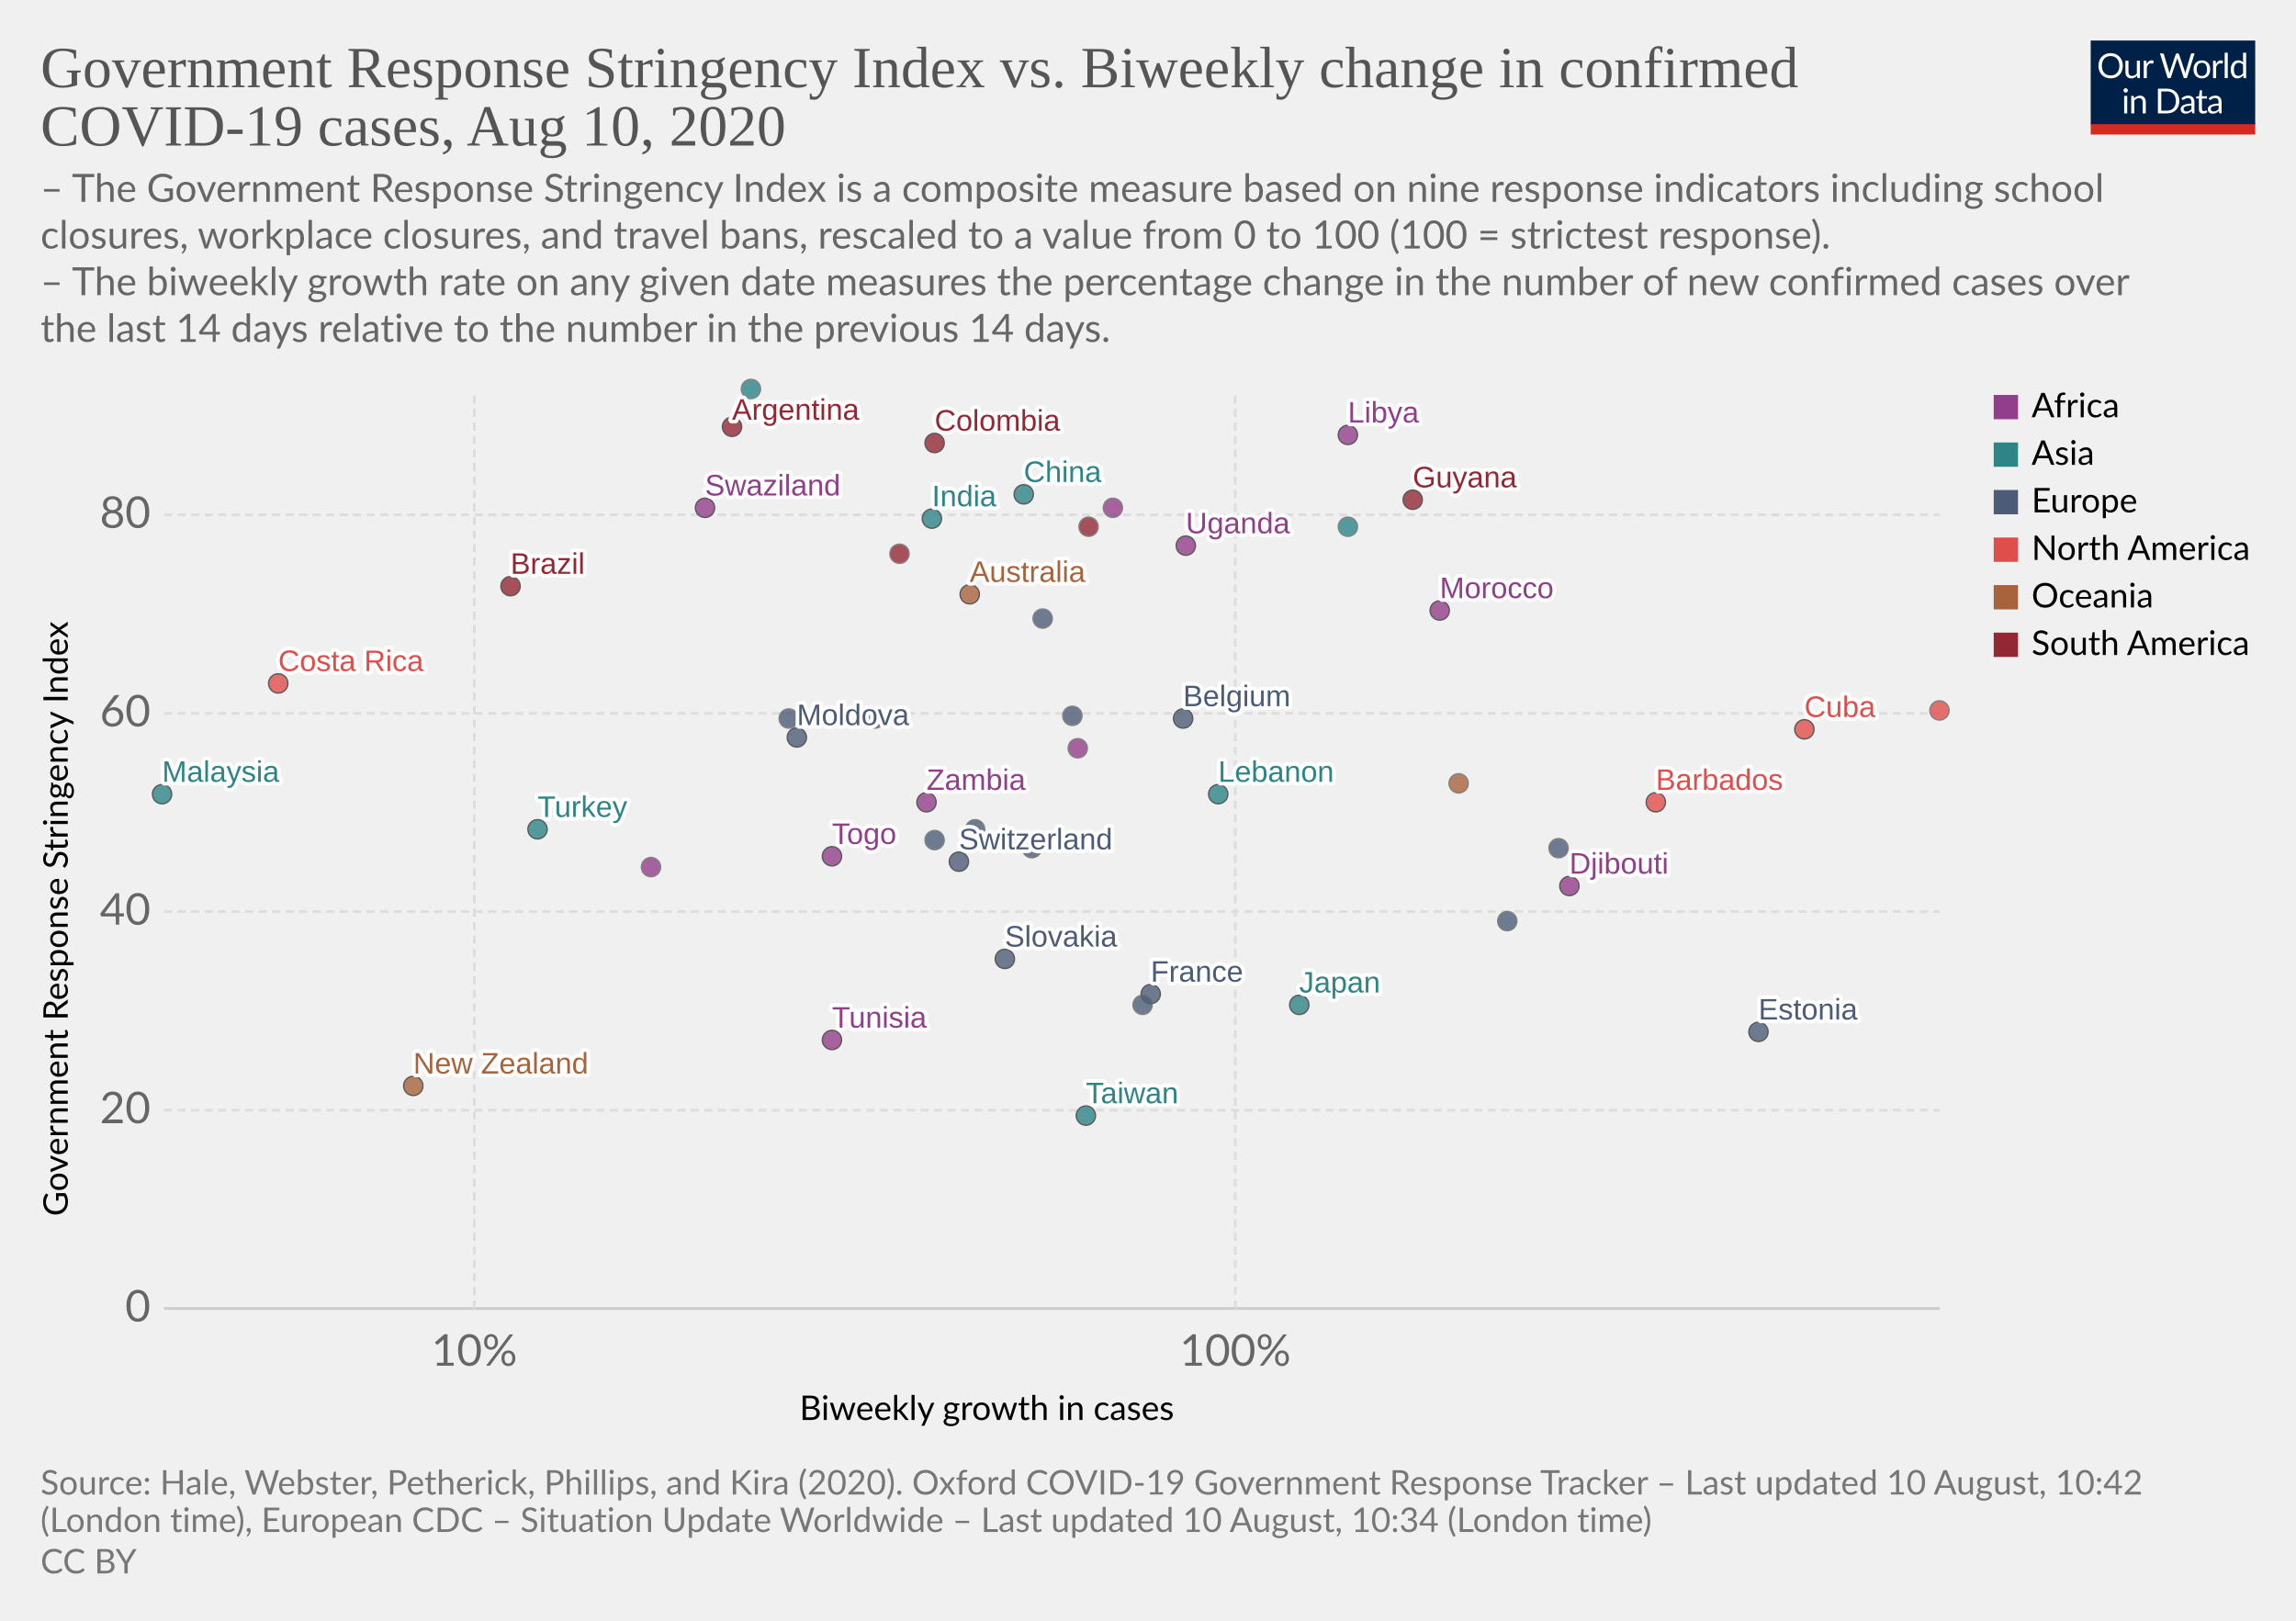
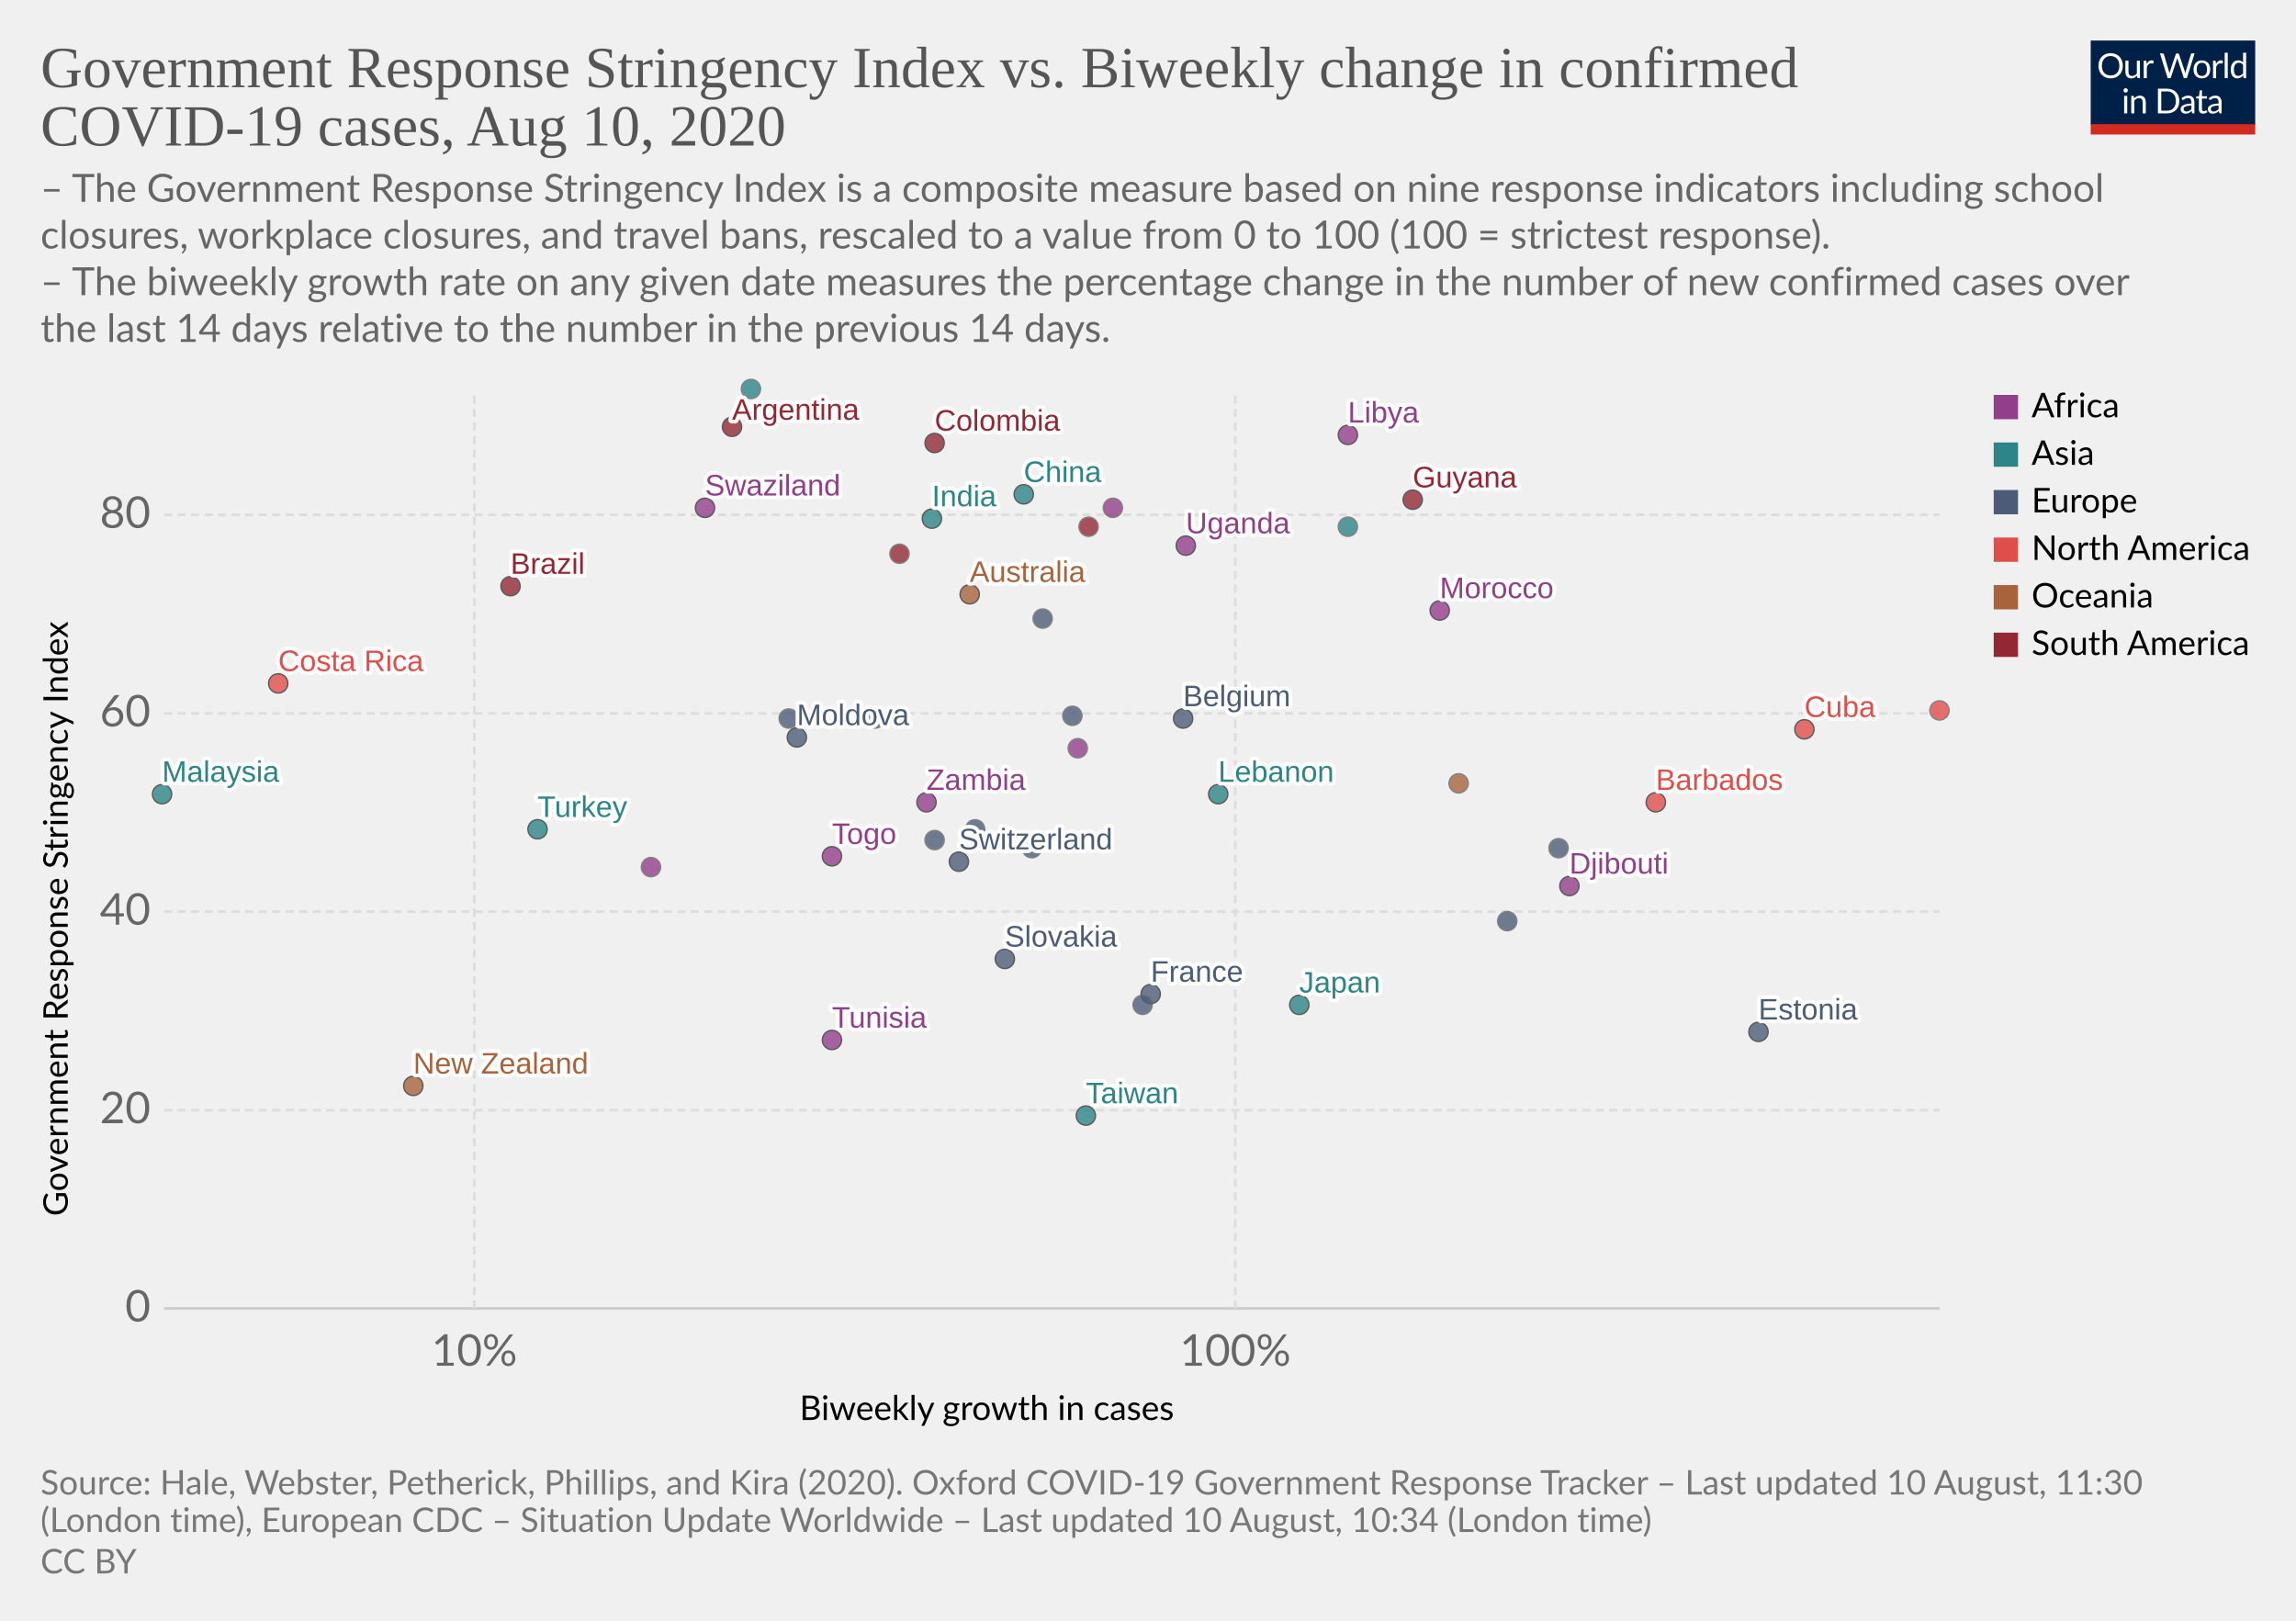
<svg xmlns="http://www.w3.org/2000/svg" version="1.1" style="background-color:#fff;-webkit-font-smoothing:antialiased" width="850" height="600" viewBox="0 0 850 600" font-family="Lato,'Helvetica Neue',Helvetica,Arial,sans-serif" font-size="18" text-rendering="optimizeLegibility">
  <g class="HeaderView">
    <g transform="matrix(.29 0 0 .29 774 15)">
      <svg width="210" height="120" viewBox="0 0 210 120" fill="none">
        <g clip-path="url(#clip0)">
          <path d="M0 0h210v107.89H0V0z" fill="#002147" />
          <path d="M40.98 32.25c0 2.36-.38 4.53-1.12 6.51a14.26 14.26 0 01-8.1 8.4c-1.9.78-4.02 1.17-6.34 1.17a16.6 16.6 0 01-6.33-1.17 14.31 14.31 0 01-8.08-8.4 18.29 18.29 0 01-1.12-6.51c0-2.36.38-4.53 1.12-6.5a14.32 14.32 0 018.07-8.44c1.92-.8 4.03-1.19 6.34-1.19 2.32 0 4.43.4 6.34 1.19 1.92.8 3.56 1.9 4.93 3.34a14.87 14.87 0 013.17 5.1 18.1 18.1 0 011.12 6.5zm-4.38 0c0-1.94-.26-3.68-.8-5.22a10.91 10.91 0 00-2.24-3.89 9.68 9.68 0 00-3.52-2.46 11.95 11.95 0 00-4.62-.86c-1.68 0-3.21.28-4.6.86a9.88 9.88 0 00-3.54 2.46 10.91 10.91 0 00-2.24 3.9c-.53 1.53-.8 3.27-.8 5.2 0 1.94.27 3.68.8 5.22a11.17 11.17 0 002.24 3.9 10.01 10.01 0 003.55 2.44c1.38.56 2.9.83 4.6.83 1.7 0 3.24-.27 4.61-.83a9.8 9.8 0 003.52-2.44 11.17 11.17 0 002.25-3.9c.53-1.54.8-3.28.8-5.21zm26.22-6.54V48H60.5c-.56 0-.9-.27-1.05-.81l-.31-2.4a12.45 12.45 0 01-3.26 2.6c-1.2.64-2.58.96-4.13.96-1.22 0-2.3-.2-3.24-.6a6.52 6.52 0 01-2.33-1.7 7.37 7.37 0 01-1.43-2.67c-.3-1.04-.46-2.2-.46-3.45V25.7h3.91v14.22c0 1.68.38 2.99 1.15 3.91.77.93 1.96 1.39 3.54 1.39 1.16 0 2.24-.27 3.23-.82a10.42 10.42 0 002.8-2.28V25.7h3.91zm8.61 4.47a9.94 9.94 0 012.6-3.56 5.64 5.64 0 013.76-1.3c.47 0 .92.05 1.34.15.44.1.83.27 1.17.49l-.3 2.92c-.09.37-.3.55-.66.55-.2 0-.5-.04-.9-.13a6.21 6.21 0 00-3.24.18c-.54.2-1.03.5-1.47.92-.42.4-.81.9-1.17 1.5-.33.58-.64 1.26-.92 2.02V48H67.7V25.71h2.25c.42 0 .72.08.88.25.16.16.27.44.33.83l.26 3.39zm61.16-13.7L122.75 48h-3.82l-7.99-24.05a21.95 21.95 0 01-.42-1.58 38.36 38.36 0 01-.44 1.58L102.05 48h-3.83L88.4 16.47h3.54c.38 0 .7.1.95.29.26.2.43.43.5.73l6.52 21.9c.1.4.2.83.28 1.28.1.46.2.94.29 1.46l.3-1.46c.12-.47.25-.9.38-1.27l7.41-21.91c.1-.25.26-.48.51-.69.27-.22.58-.33.95-.33h1.23c.38 0 .69.1.92.29.24.2.41.43.53.73l7.4 21.9a28.4 28.4 0 01.68 2.62 29.52 29.52 0 01.52-2.61l6.54-21.91c.07-.27.23-.5.48-.7.27-.21.58-.32.95-.32h3.32zm9.35 8.88c1.63 0 3.1.27 4.4.82a9.43 9.43 0 015.46 5.94c.5 1.4.74 2.98.74 4.73 0 1.76-.25 3.34-.74 4.75a9.43 9.43 0 01-5.46 5.92c-1.3.52-2.77.79-4.4.79-1.64 0-3.12-.27-4.44-.8a9.42 9.42 0 01-3.35-2.3c-.92-1-1.63-2.2-2.13-3.61-.49-1.41-.73-3-.73-4.75s.24-3.33.73-4.73c.5-1.43 1.2-2.64 2.13-3.63a9.4 9.4 0 013.35-2.31c1.32-.55 2.8-.82 4.44-.82zm0 19.89c2.2 0 3.84-.73 4.93-2.2 1.08-1.48 1.63-3.54 1.63-6.18 0-2.66-.55-4.72-1.63-6.2-1.09-1.49-2.73-2.23-4.93-2.23-1.12 0-2.09.2-2.93.57a5.7 5.7 0 00-2.06 1.65 7.5 7.5 0 00-1.24 2.67c-.26 1.04-.4 2.22-.4 3.54 0 2.64.55 4.7 1.64 6.18 1.1 1.47 2.76 2.2 4.99 2.2zm17.97-15.07a9.94 9.94 0 012.6-3.56 5.64 5.64 0 013.76-1.3c.47 0 .91.05 1.34.15.44.1.83.27 1.16.49l-.28 2.92c-.09.37-.31.55-.66.55-.2 0-.5-.04-.9-.13a6.2 6.2 0 00-3.24.18c-.54.2-1.03.5-1.47.92-.43.4-.82.9-1.17 1.5a13.1 13.1 0 00-.92 2.02V48h-3.94V25.71h2.24c.43 0 .72.08.88.25.17.16.28.44.33.83l.27 3.39zm15.04-14.59V48h-3.92V15.6h3.92zm19.55 15.43a6.22 6.22 0 00-2.38-2.05 6.7 6.7 0 00-2.86-.6c-2.07 0-3.66.75-4.77 2.23-1.12 1.48-1.68 3.6-1.68 6.33 0 1.46.13 2.7.38 3.74a7.29 7.29 0 001.1 2.56 4.35 4.35 0 001.78 1.45c.7.3 1.5.46 2.4.46 1.29 0 2.41-.3 3.36-.88a9.6 9.6 0 002.67-2.49V31.02zm3.91-15.43V48h-2.33c-.56 0-.9-.27-1.06-.81l-.35-2.71a12.13 12.13 0 01-3.25 2.77 8.28 8.28 0 01-4.23 1.06 7.31 7.31 0 01-6.14-2.9c-.73-.96-1.3-2.15-1.69-3.57a18.35 18.35 0 01.07-9.48 11.29 11.29 0 011.89-3.7 8.7 8.7 0 017.06-3.34 7.96 7.96 0 016.12 2.62V15.59h3.91zM46.61 70.71V93H42.7V70.71h3.91zm.84-7c0 .39-.08.75-.24 1.09a2.81 2.81 0 01-1.52 1.47 2.67 2.67 0 01-2.16 0 2.9 2.9 0 01-1.45-1.47 2.67 2.67 0 010-2.16c.15-.35.35-.65.6-.9.25-.27.53-.47.85-.62a2.67 2.67 0 012.16 0c.35.15.65.35.9.62.27.25.47.55.62.9.16.34.24.7.24 1.08zm7.97 10.24c.49-.54 1-1.04 1.54-1.48a9.85 9.85 0 013.66-1.84 8.96 8.96 0 015.43.35c.94.4 1.72.97 2.33 1.71a7.36 7.36 0 011.43 2.67c.32 1.04.49 2.19.49 3.45V93h-3.94V78.81c0-1.69-.4-3-1.17-3.92-.76-.93-1.93-1.4-3.5-1.4a6.6 6.6 0 00-3.25.83c-1 .56-1.92 1.31-2.77 2.27V93h-3.94V70.71h2.35c.56 0 .9.28 1.04.82l.3 2.42zm57.7 3.3c0 2.36-.37 4.5-1.11 6.44a14.3 14.3 0 01-3.17 4.98 14.1 14.1 0 01-4.93 3.2c-1.9.76-4.02 1.13-6.33 1.13H85.8V61.47h11.77c2.31 0 4.42.39 6.33 1.15a13.8 13.8 0 018.1 8.18 17.75 17.75 0 011.12 6.45zm-4.37 0c0-1.94-.26-3.67-.8-5.2a10.94 10.94 0 00-2.23-3.87 9.57 9.57 0 00-3.53-2.42 12.23 12.23 0 00-4.61-.83h-7.5v24.62h7.5c1.7 0 3.24-.28 4.61-.84a9.7 9.7 0 003.53-2.4 10.94 10.94 0 002.24-3.87c.53-1.53.8-3.26.8-5.2zm19.8 5.72c-1.8.06-3.34.2-4.62.44-1.26.22-2.3.51-3.1.88-.8.36-1.37.8-1.74 1.3-.35.5-.53 1.05-.53 1.67 0 .58.1 1.1.3 1.52a3 3 0 00.76 1.05c.34.27.73.46 1.17.6.45.11.94.17 1.45.17a7.28 7.28 0 003.5-.81 11.95 11.95 0 002.82-2.2v-4.62zm-12.65-9.11a12.73 12.73 0 013.98-2.66c1.43-.59 3-.88 4.73-.88 1.25 0 2.36.2 3.33.61a6.81 6.81 0 013.94 4.38c.33 1.04.5 2.19.5 3.43V93h-1.74a1.8 1.8 0 01-.88-.18c-.2-.13-.36-.38-.48-.74l-.44-2.12c-.59.55-1.16 1.03-1.72 1.46a9.48 9.48 0 01-3.74 1.7c-.69.15-1.46.23-2.3.23-.87 0-1.69-.12-2.45-.35a5.34 5.34 0 01-3.34-2.93 6.64 6.64 0 01-.49-2.64c0-.88.25-1.72.73-2.53a6.33 6.33 0 012.35-2.17c1.09-.63 2.5-1.15 4.25-1.54 1.75-.41 3.89-.65 6.42-.7v-1.75c0-1.73-.37-3.03-1.12-3.91-.75-.9-1.84-1.34-3.28-1.34-.97 0-1.78.12-2.44.37-.64.23-1.2.5-1.7.81l-1.23.82c-.33.23-.67.35-1 .35-.27 0-.5-.07-.69-.2a2.1 2.1 0 01-.48-.53l-.7-1.25zm27.67 19.5c-1.76 0-3.12-.5-4.07-1.48-.94-.98-1.41-2.4-1.41-4.25V74h-2.68a.9.9 0 01-.6-.2c-.16-.14-.24-.36-.24-.66v-1.56l3.65-.46.9-6.89a.9.9 0 01.29-.52.88.88 0 01.62-.22H142v7.67h6.44V74H142v13.38c0 .94.22 1.63.68 2.09.45.45 1.04.68 1.76.68a3.21 3.21 0 001.85-.53l.55-.35c.16-.12.3-.18.41-.18.2 0 .4.13.55.38l1.15 1.87a7.45 7.45 0 01-2.44 1.5c-.96.35-1.94.52-2.95.52zm19.68-10.4c-1.8.07-3.34.21-4.62.45-1.26.22-2.3.51-3.1.88-.8.36-1.37.8-1.74 1.3-.35.5-.53 1.05-.53 1.67 0 .58.1 1.1.3 1.52.18.42.44.77.76 1.05.34.27.73.46 1.17.6.45.11.94.17 1.45.17a7.3 7.3 0 003.5-.81 12.04 12.04 0 002.82-2.2v-4.62zm-12.65-9.1a12.72 12.72 0 013.99-2.66c1.42-.59 3-.88 4.72-.88 1.25 0 2.36.2 3.33.61a6.81 6.81 0 013.94 4.38c.33 1.04.5 2.19.5 3.43V93h-1.74a1.8 1.8 0 01-.88-.18c-.2-.13-.36-.38-.48-.74l-.44-2.12c-.59.55-1.16 1.03-1.72 1.46a9.48 9.48 0 01-3.74 1.7c-.69.15-1.46.23-2.3.23-.87 0-1.69-.12-2.45-.35a5.33 5.33 0 01-3.34-2.93 6.62 6.62 0 01-.49-2.64c0-.88.25-1.72.73-2.53a6.33 6.33 0 012.35-2.17c1.09-.63 2.5-1.15 4.25-1.54a31.2 31.2 0 016.42-.7v-1.75c0-1.73-.37-3.03-1.12-3.91-.75-.9-1.84-1.34-3.28-1.34-.97 0-1.78.12-2.44.37-.64.23-1.2.5-1.7.81-.46.3-.87.57-1.22.82-.34.23-.68.35-1.02.35-.26 0-.49-.07-.68-.2a1.88 1.88 0 01-.48-.53l-.7-1.25z" fill="#fff" />
          <path fill="#D42B21" d="M0 106.79h210V120H0z" />
        </g>
        <defs>
          <clipPath id="clip0">
            <path fill="#fff" d="M0 0h210v120H0z" />
          </clipPath>
        </defs>
      </svg>
    </g>
    <a href="https://ourworldindata.org/grapher/government-response-stringency-index-vs-biweekly-change-in-confirmed-covid-19-cases" target="_blank" font-family="&quot;Playfair Display&quot;,Georgia,&quot;Times New Roman&quot;,serif">
      <text font-size="21.6" x="15" y="32.3" fill="#555">
        <tspan x="15" y="32.28">Government Response Stringency Index vs. Biweekly change in confirmed</tspan>
        <tspan x="15" y="53.88">COVID-19 cases, Aug 10, 2020</tspan>
      </text>
    </a>
    <text font-size="14.4" x="15" y="74.7" fill="#666">
      <tspan x="15" y="74.72">– The Government Response Stringency Index is a composite measure based on nine response indicators including school</tspan>
      <tspan x="15" y="92">closures, workplace closures, and travel bans, rescaled to a value from 0 to 100 (100 = strictest response).</tspan>
      <tspan x="15" y="109.28"> – The biweekly growth rate on any given date measures the percentage change in the number of new confirmed cases over</tspan>
      <tspan x="15" y="126.56">the last 14 days relative to the number in the previous 14 days.</tspan>
    </text>
  </g>
  <g class="ScatterPlot">
    <g class="AxisBoxView">
      <g class="HorizontalAxis">
        <text font-size="12.6" x="296" y="525.7">
          <tspan x="295.99" y="525.68">Biweekly growth in cases</tspan>
        </text>
        <text x="175.6" y="505.6" fill="#666" text-anchor="middle" font-size="16.2">10%</text>
        <text x="457.3" y="505.6" fill="#666" text-anchor="middle" font-size="16.2">100%</text>
      </g>
      <g class="VerticalAxis">
        <text font-size="12.6" x="-450.2" y="25.1" transform="rotate(-90)">
          <tspan x="-450.2" y="25.08">Government Response Stringency Index</tspan>
        </text>
        <text x="55.74" y="484.4" fill="#666" dominant-baseline="middle" text-anchor="end" font-size="16.2">0</text>
        <text x="55.74" y="411" fill="#666" dominant-baseline="middle" text-anchor="end" font-size="16.2">20</text>
        <text x="55.74" y="337.5" fill="#666" dominant-baseline="middle" text-anchor="end" font-size="16.2">40</text>
        <text x="55.74" y="264.1" fill="#666" dominant-baseline="middle" text-anchor="end" font-size="16.2">60</text>
        <text x="55.74" y="190.6" fill="#666" dominant-baseline="middle" text-anchor="end" font-size="16.2">80</text>
      </g>
      <g class="AxisGridLines horizontalLines">
        <path stroke="#ccc" d="M60.74 484.4h657.35" />
        <path stroke="#ddd" stroke-dasharray="3,2" d="M60.74 411h657.35M60.74 337.5h657.35M60.74 264.1h657.35M60.74 190.6h657.35" />
      </g>
      <g class="AxisGridLines verticalLines" stroke="#ddd" stroke-dasharray="3,2">
        <path d="M175.6 484.4v-340M457.3 484.4v-340" />
      </g>
    </g>
    <g class="PointsWithLabels clickable" clip-path="url(#a)" font-family="Arial, sans-serif">
      <path fill="rgba(255,255,255,0)" d="M60.74 144.4h657.35v340H60.74z" />
      <defs>
        <clipPath id="a">
          <path d="M50.74 134.4h677.35v360H50.74z" />
        </clipPath>
      </defs>
      <g class="key-Argentina_0">
        <circle cx="271" cy="158" r="3.57" fill="#932834" opacity=".8" stroke="#333" stroke-width=".5" />
      </g>
      <g class="key-Australia_0">
        <circle cx="359" cy="220" r="3.57" fill="#A8633C" opacity=".8" stroke="#333" stroke-width=".5" />
      </g>
      <g class="key-Belgium_0">
        <circle cx="438" cy="266" r="3.57" fill="#4C5C78" opacity=".8" stroke="#333" stroke-width=".5" />
      </g>
      <g class="key-Brazil_0">
        <circle cx="189" cy="217" r="3.57" fill="#932834" opacity=".8" stroke="#333" stroke-width=".5" />
      </g>
      <g class="key-Barbados_0">
        <circle cx="613" cy="297" r="3.57" fill="#E04E4B" opacity=".8" stroke="#333" stroke-width=".5" />
      </g>
      <g class="key-Switzerland_0">
        <circle cx="355" cy="319" r="3.57" fill="#4C5C78" opacity=".8" stroke="#333" stroke-width=".5" />
      </g>
      <g class="key-China_0">
        <circle cx="379" cy="183" r="3.57" fill="#2D8587" opacity=".8" stroke="#333" stroke-width=".5" />
      </g>
      <g class="key-Colombia_0">
        <circle cx="346" cy="164" r="3.57" fill="#932834" opacity=".8" stroke="#333" stroke-width=".5" />
      </g>
      <g class="key-Costa-Rica_0">
        <circle cx="103" cy="253" r="3.57" fill="#E04E4B" opacity=".8" stroke="#333" stroke-width=".5" />
      </g>
      <g class="key-Germany_0">
        <circle cx="397" cy="265" r="3.57" fill="#4C5C78" opacity=".8" stroke="#666" stroke-width=".5" />
      </g>
      <g class="key-Burkina-Faso_0">
        <circle cx="399" cy="277" r="3.57" fill="#923E8B" opacity=".8" stroke="#666" stroke-width=".5" />
      </g>
      <g class="key-Cuba_0">
        <circle cx="668" cy="270" r="3.57" fill="#E04E4B" opacity=".8" stroke="#333" stroke-width=".5" />
      </g>
      <g class="key-Turkey_0">
        <circle cx="199" cy="307" r="3.57" fill="#2D8587" opacity=".8" stroke="#333" stroke-width=".5" />
      </g>
      <g class="key-Trinidad-and-Tobago_0">
        <circle cx="718" cy="263" r="3.57" fill="#E04E4B" opacity=".8" stroke="#666" stroke-width=".5" />
      </g>
      <g class="key-Suriname_0">
        <circle cx="333" cy="205" r="3.57" fill="#932834" opacity=".8" stroke="#666" stroke-width=".5" />
      </g>
      <g class="key-Djibouti_0">
        <circle cx="581" cy="328" r="3.57" fill="#923E8B" opacity=".8" stroke="#333" stroke-width=".5" />
      </g>
      <g class="key-Estonia_0">
        <circle cx="651" cy="382" r="3.57" fill="#4C5C78" opacity=".8" stroke="#333" stroke-width=".5" />
      </g>
      <g class="key-France_0">
        <circle cx="426" cy="368" r="3.57" fill="#4C5C78" opacity=".8" stroke="#333" stroke-width=".5" />
      </g>
      <g class="key-Greece_0">
        <circle cx="577" cy="314" r="3.57" fill="#4C5C78" opacity=".8" stroke="#666" stroke-width=".5" />
      </g>
      <g class="key-Guyana_0">
        <circle cx="523" cy="185" r="3.57" fill="#932834" opacity=".8" stroke="#333" stroke-width=".5" />
      </g>
      <g class="key-India_0">
        <circle cx="345" cy="192" r="3.57" fill="#2D8587" opacity=".8" stroke="#333" stroke-width=".5" />
      </g>
      <g class="key-Ireland_0">
        <circle cx="558" cy="341" r="3.57" fill="#4C5C78" opacity=".8" stroke="#666" stroke-width=".5" />
      </g>
      <g class="key-Iraq_0">
        <circle cx="278" cy="144" r="3.57" fill="#2D8587" opacity=".8" stroke="#666" stroke-width=".5" />
      </g>
      <g class="key-Italy_0">
        <circle cx="361" cy="307" r="3.57" fill="#4C5C78" opacity=".8" stroke="#666" stroke-width=".5" />
      </g>
      <g class="key-Japan_0">
        <circle cx="481" cy="372" r="3.57" fill="#2D8587" opacity=".8" stroke="#333" stroke-width=".5" />
      </g>
      <g class="key-Lebanon_0">
        <circle cx="451" cy="294" r="3.57" fill="#2D8587" opacity=".8" stroke="#333" stroke-width=".5" />
      </g>
      <g class="key-Uganda_0">
        <circle cx="439" cy="202" r="3.57" fill="#923E8B" opacity=".8" stroke="#333" stroke-width=".5" />
      </g>
      <g class="key-Taiwan_0">
        <circle cx="402" cy="413" r="3.57" fill="#2D8587" opacity=".8" stroke="#333" stroke-width=".5" />
      </g>
      <g class="key-Andorra_0">
        <circle cx="346" cy="311" r="3.57" fill="#4C5C78" opacity=".8" stroke="#666" stroke-width=".5" />
      </g>
      <g class="key-Latvia_0">
        <circle cx="382" cy="314" r="3.57" fill="#4C5C78" opacity=".8" stroke="#666" stroke-width=".5" />
      </g>
      <g class="key-Morocco_0">
        <circle cx="533" cy="226" r="3.57" fill="#923E8B" opacity=".8" stroke="#333" stroke-width=".5" />
      </g>
      <g class="key-Tunisia_0">
        <circle cx="308" cy="385" r="3.57" fill="#923E8B" opacity=".8" stroke="#333" stroke-width=".5" />
      </g>
      <g class="key-Bosnia-and-Herzegovina_0">
        <circle cx="324" cy="266" r="3.57" fill="#4C5C78" opacity=".8" stroke="#666" stroke-width=".5" />
      </g>
      <g class="key-Togo_0">
        <circle cx="308" cy="317" r="3.57" fill="#923E8B" opacity=".8" stroke="#333" stroke-width=".5" />
      </g>
      <g class="key-Moldova_0">
        <circle cx="295" cy="273" r="3.57" fill="#4C5C78" opacity=".8" stroke="#333" stroke-width=".5" />
      </g>
      <g class="key-Paraguay_0">
        <circle cx="403" cy="195" r="3.57" fill="#932834" opacity=".8" stroke="#666" stroke-width=".5" />
      </g>
      <g class="key-Albania_0">
        <circle cx="292" cy="266" r="3.57" fill="#4C5C78" opacity=".8" stroke="#666" stroke-width=".5" />
      </g>
      <g class="key-Zambia_0">
        <circle cx="343" cy="297" r="3.57" fill="#923E8B" opacity=".8" stroke="#333" stroke-width=".5" />
      </g>
      <g class="key-Papua-New-Guinea_0">
        <circle cx="540" cy="290" r="3.57" fill="#A8633C" opacity=".8" stroke="#666" stroke-width=".5" />
      </g>
      <g class="key-Mozambique_0">
        <circle cx="241" cy="321" r="3.57" fill="#923E8B" opacity=".8" stroke="#666" stroke-width=".5" />
      </g>
      <g class="key-Libya_0">
        <circle cx="499" cy="161" r="3.57" fill="#923E8B" opacity=".8" stroke="#333" stroke-width=".5" />
      </g>
      <g class="key-Swaziland_0">
        <circle cx="261" cy="188" r="3.57" fill="#923E8B" opacity=".8" stroke="#333" stroke-width=".5" />
      </g>
      <g class="key-South-Sudan_0">
        <circle cx="412" cy="188" r="3.57" fill="#923E8B" opacity=".8" stroke="#666" stroke-width=".5" />
      </g>
      <g class="key-Kosovo_0">
        <circle cx="386" cy="229" r="3.57" fill="#4C5C78" opacity=".8" stroke="#666" stroke-width=".5" />
      </g>
      <g class="key-Lithuania_0">
        <circle cx="423" cy="372" r="3.57" fill="#4C5C78" opacity=".8" stroke="#666" stroke-width=".5" />
      </g>
      <g class="key-Malaysia_0">
        <circle cx="60" cy="294" r="3.57" fill="#2D8587" opacity=".8" stroke="#333" stroke-width=".5" />
      </g>
      <g class="key-Nepal_0">
        <circle cx="499" cy="195" r="3.57" fill="#2D8587" opacity=".8" stroke="#666" stroke-width=".5" />
      </g>
      <g class="key-New-Zealand_0">
        <circle cx="153" cy="402" r="3.57" fill="#A8633C" opacity=".8" stroke="#333" stroke-width=".5" />
      </g>
      <g class="key-Slovakia_0">
        <circle cx="372" cy="355" r="3.57" fill="#4C5C78" opacity=".8" stroke="#333" stroke-width=".5" />
      </g>
      <g class="backgroundLabels" fill="#333" font-size="11" font-weight="400">
        <text x="271" y="155.4" fill="#fff" stroke="#fff" stroke-linecap="round" stroke-linejoin="round" stroke-width=".25em">Argentina</text>
        <text x="271" y="155.4" fill="#932834">Argentina</text>
        <text x="359" y="215.43" fill="#fff" stroke="#fff" stroke-linecap="round" stroke-linejoin="round" stroke-width=".25em">Australia</text>
        <text x="359" y="215.43" fill="#A8633C">Australia</text>
        <text x="438" y="261.43" fill="#fff" stroke="#fff" stroke-linecap="round" stroke-linejoin="round" stroke-width=".25em">Belgium</text>
        <text x="438" y="261.43" fill="#4C5C78">Belgium</text>
        <text x="189" y="212.43" fill="#fff" stroke="#fff" stroke-linecap="round" stroke-linejoin="round" stroke-width=".25em">Brazil</text>
        <text x="189" y="212.43" fill="#932834">Brazil</text>
        <text x="613" y="292.43" fill="#fff" stroke="#fff" stroke-linecap="round" stroke-linejoin="round" stroke-width=".25em">Barbados</text>
        <text x="613" y="292.43" fill="#E04E4B">Barbados</text>
        <text x="355" y="314.43" fill="#fff" stroke="#fff" stroke-linecap="round" stroke-linejoin="round" stroke-width=".25em">Switzerland</text>
        <text x="355" y="314.43" fill="#4C5C78">Switzerland</text>
        <text x="379" y="178.43" fill="#fff" stroke="#fff" stroke-linecap="round" stroke-linejoin="round" stroke-width=".25em">China</text>
        <text x="379" y="178.43" fill="#2D8587">China</text>
        <text x="346" y="159.43" fill="#fff" stroke="#fff" stroke-linecap="round" stroke-linejoin="round" stroke-width=".25em">Colombia</text>
        <text x="346" y="159.43" fill="#932834">Colombia</text>
        <text x="103" y="248.43" fill="#fff" stroke="#fff" stroke-linecap="round" stroke-linejoin="round" stroke-width=".25em">Costa Rica</text>
        <text x="103" y="248.43" fill="#E04E4B">Costa Rica</text>
        <text x="668" y="265.43" fill="#fff" stroke="#fff" stroke-linecap="round" stroke-linejoin="round" stroke-width=".25em">Cuba</text>
        <text x="668" y="265.43" fill="#E04E4B">Cuba</text>
        <text x="199" y="302.43" fill="#fff" stroke="#fff" stroke-linecap="round" stroke-linejoin="round" stroke-width=".25em">Turkey</text>
        <text x="199" y="302.43" fill="#2D8587">Turkey</text>
        <text x="581" y="323.43" fill="#fff" stroke="#fff" stroke-linecap="round" stroke-linejoin="round" stroke-width=".25em">Djibouti</text>
        <text x="581" y="323.43" fill="#923E8B">Djibouti</text>
        <text x="651" y="377.43" fill="#fff" stroke="#fff" stroke-linecap="round" stroke-linejoin="round" stroke-width=".25em">Estonia</text>
        <text x="651" y="377.43" fill="#4C5C78">Estonia</text>
        <text x="426" y="363.43" fill="#fff" stroke="#fff" stroke-linecap="round" stroke-linejoin="round" stroke-width=".25em">France</text>
        <text x="426" y="363.43" fill="#4C5C78">France</text>
        <text x="523" y="180.43" fill="#fff" stroke="#fff" stroke-linecap="round" stroke-linejoin="round" stroke-width=".25em">Guyana</text>
        <text x="523" y="180.43" fill="#932834">Guyana</text>
        <text x="345" y="187.43" fill="#fff" stroke="#fff" stroke-linecap="round" stroke-linejoin="round" stroke-width=".25em">India</text>
        <text x="345" y="187.43" fill="#2D8587">India</text>
        <text x="481" y="367.43" fill="#fff" stroke="#fff" stroke-linecap="round" stroke-linejoin="round" stroke-width=".25em">Japan</text>
        <text x="481" y="367.43" fill="#2D8587">Japan</text>
        <text x="451" y="289.43" fill="#fff" stroke="#fff" stroke-linecap="round" stroke-linejoin="round" stroke-width=".25em">Lebanon</text>
        <text x="451" y="289.43" fill="#2D8587">Lebanon</text>
        <text x="439" y="197.43" fill="#fff" stroke="#fff" stroke-linecap="round" stroke-linejoin="round" stroke-width=".25em">Uganda</text>
        <text x="439" y="197.43" fill="#923E8B">Uganda</text>
        <text x="402" y="408.43" fill="#fff" stroke="#fff" stroke-linecap="round" stroke-linejoin="round" stroke-width=".25em">Taiwan</text>
        <text x="402" y="408.43" fill="#2D8587">Taiwan</text>
        <text x="533" y="221.43" fill="#fff" stroke="#fff" stroke-linecap="round" stroke-linejoin="round" stroke-width=".25em">Morocco</text>
        <text x="533" y="221.43" fill="#923E8B">Morocco</text>
        <text x="308" y="380.43" fill="#fff" stroke="#fff" stroke-linecap="round" stroke-linejoin="round" stroke-width=".25em">Tunisia</text>
        <text x="308" y="380.43" fill="#923E8B">Tunisia</text>
        <text x="308" y="312.43" fill="#fff" stroke="#fff" stroke-linecap="round" stroke-linejoin="round" stroke-width=".25em">Togo</text>
        <text x="308" y="312.43" fill="#923E8B">Togo</text>
        <text x="295" y="268.43" fill="#fff" stroke="#fff" stroke-linecap="round" stroke-linejoin="round" stroke-width=".25em">Moldova</text>
        <text x="295" y="268.43" fill="#4C5C78">Moldova</text>
        <text x="343" y="292.43" fill="#fff" stroke="#fff" stroke-linecap="round" stroke-linejoin="round" stroke-width=".25em">Zambia</text>
        <text x="343" y="292.43" fill="#923E8B">Zambia</text>
        <text x="499" y="156.43" fill="#fff" stroke="#fff" stroke-linecap="round" stroke-linejoin="round" stroke-width=".25em">Libya</text>
        <text x="499" y="156.43" fill="#923E8B">Libya</text>
        <text x="261" y="183.43" fill="#fff" stroke="#fff" stroke-linecap="round" stroke-linejoin="round" stroke-width=".25em">Swaziland</text>
        <text x="261" y="183.43" fill="#923E8B">Swaziland</text>
        <text x="60" y="289.43" fill="#fff" stroke="#fff" stroke-linecap="round" stroke-linejoin="round" stroke-width=".25em">Malaysia</text>
        <text x="60" y="289.43" fill="#2D8587">Malaysia</text>
        <text x="153" y="397.43" fill="#fff" stroke="#fff" stroke-linecap="round" stroke-linejoin="round" stroke-width=".25em">New Zealand</text>
        <text x="153" y="397.43" fill="#A8633C">New Zealand</text>
        <text x="372" y="350.43" fill="#fff" stroke="#fff" stroke-linecap="round" stroke-linejoin="round" stroke-width=".25em">Slovakia</text>
        <text x="372" y="350.43" fill="#4C5C78">Slovakia</text>
      </g>
    </g>
    <g class="ScatterColorLegend clickable" cursor="pointer">
      <g class="legendMark">
        <path fill="#923E8B" d="M738.09 146.2h9v9h-9z" />
        <text font-size="12.6" x="752.1" y="154.5">
          <tspan x="752.09" y="154.48">Africa</tspan>
        </text>
      </g>
      <g class="legendMark">
        <path fill="#2D8587" d="M738.09 163.8h9v9h-9z" />
        <text font-size="12.6" x="752.1" y="172.1">
          <tspan x="752.09" y="172.08">Asia</tspan>
        </text>
      </g>
      <g class="legendMark">
        <path fill="#4C5C78" d="M738.09 181.4h9v9h-9z" />
        <text font-size="12.6" x="752.1" y="189.7">
          <tspan x="752.09" y="189.68">Europe</tspan>
        </text>
      </g>
      <g class="legendMark">
        <path fill="#E04E4B" d="M738.09 199h9v9h-9z" />
        <text font-size="12.6" x="752.1" y="207.3">
          <tspan x="752.09" y="207.28">North America</tspan>
        </text>
      </g>
      <g class="legendMark">
        <path fill="#A8633C" d="M738.09 216.6h9v9h-9z" />
        <text font-size="12.6" x="752.1" y="224.9">
          <tspan x="752.09" y="224.88">Oceania</tspan>
        </text>
      </g>
      <g class="legendMark">
        <path fill="#932834" d="M738.09 234.2h9v9h-9z" />
        <text font-size="12.6" x="752.1" y="242.5">
          <tspan x="752.09" y="242.48">South America</tspan>
        </text>
      </g>
    </g>
  </g>
  <g class="SourcesFooter" fill="#777">
    <g class="clickable" fill="#777">
      <text font-size="12.6" x="15" y="553.3">
-         <tspan x="15" y="553.28">Source: Hale, Webster, Petherick, Phillips, and Kira (2020). Oxford COVID-19 Government Response Tracker – Last updated 10 August, 10:42</tspan>
+         <tspan x="15" y="553.28">Source: Hale, Webster, Petherick, Phillips, and Kira (2020). Oxford COVID-19 Government Response Tracker – Last updated 10 August, 11:30</tspan>
        <tspan x="15" y="567.14">(London time), European CDC – Situation Update Worldwide – Last updated 10 August, 10:34 (London time)</tspan>
      </text>
    </g>
    <text font-size="12.6" x="15" y="582.5">
      <tspan x="15" y="582.48">
        <a class="cclogo" href="http://creativecommons.org/licenses/by/4.0/deed.en_US" target="_blank" fill="#777">CC BY</a>
      </tspan>
    </text>
  </g>
</svg>
